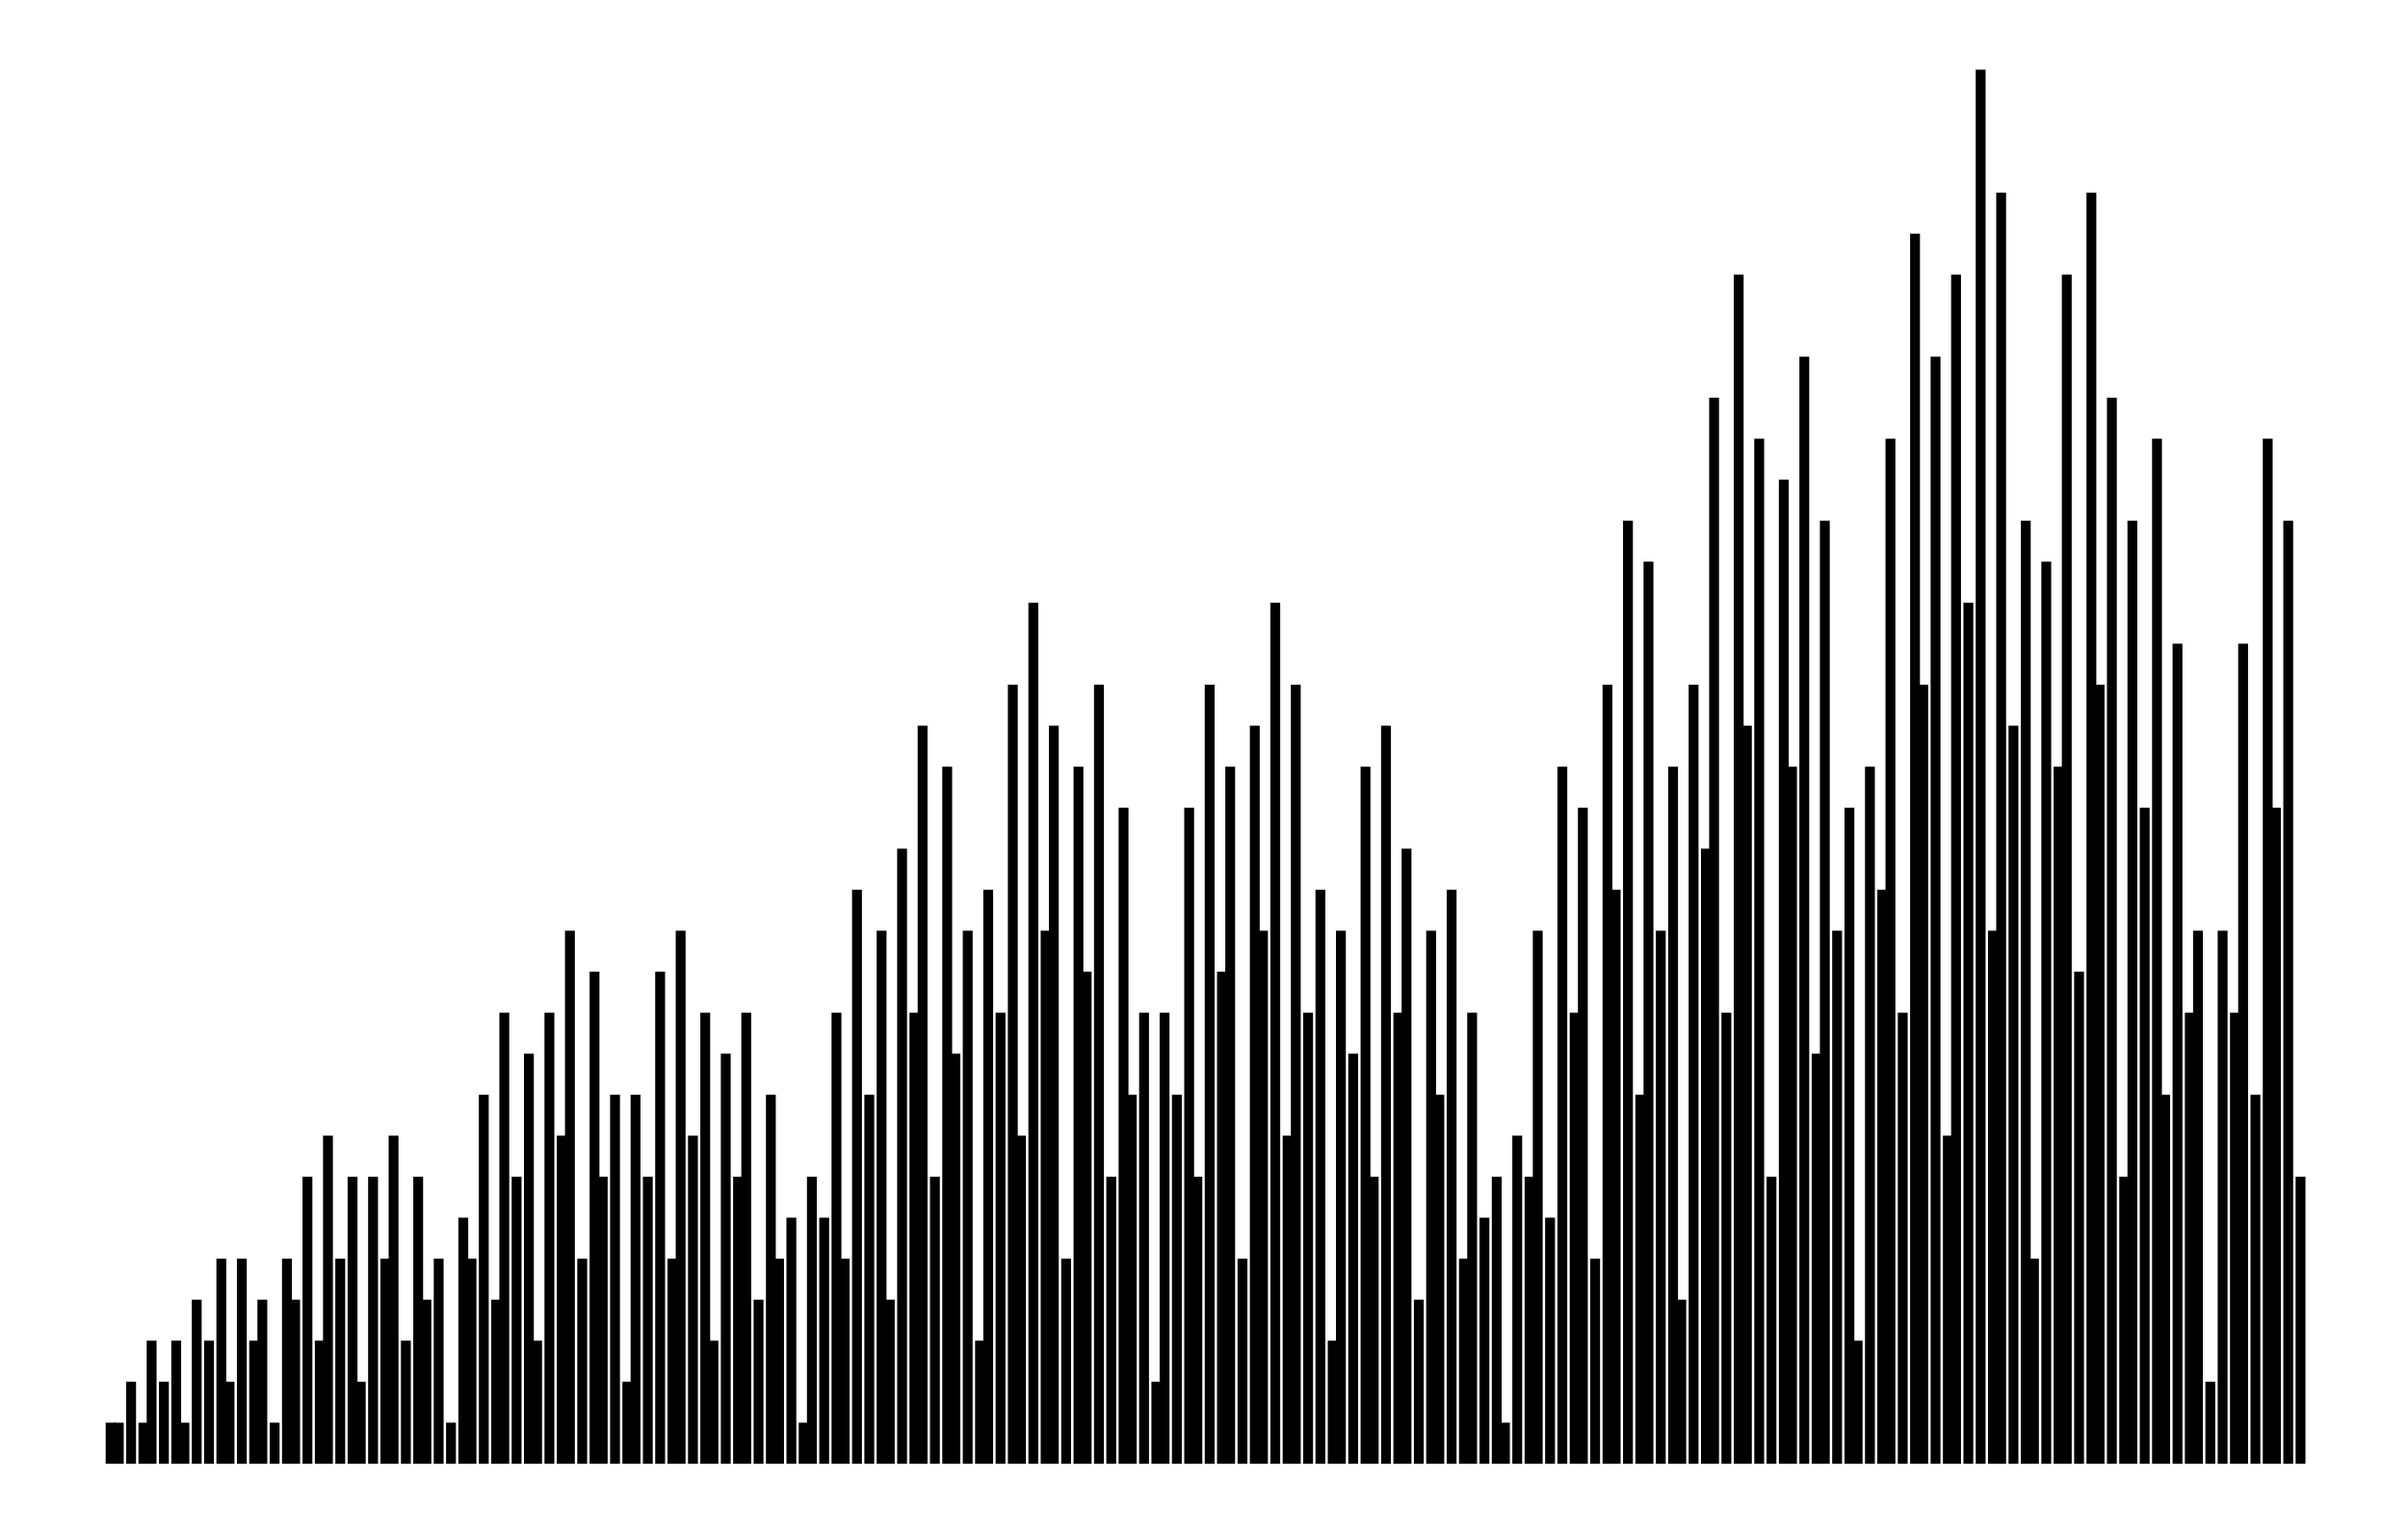
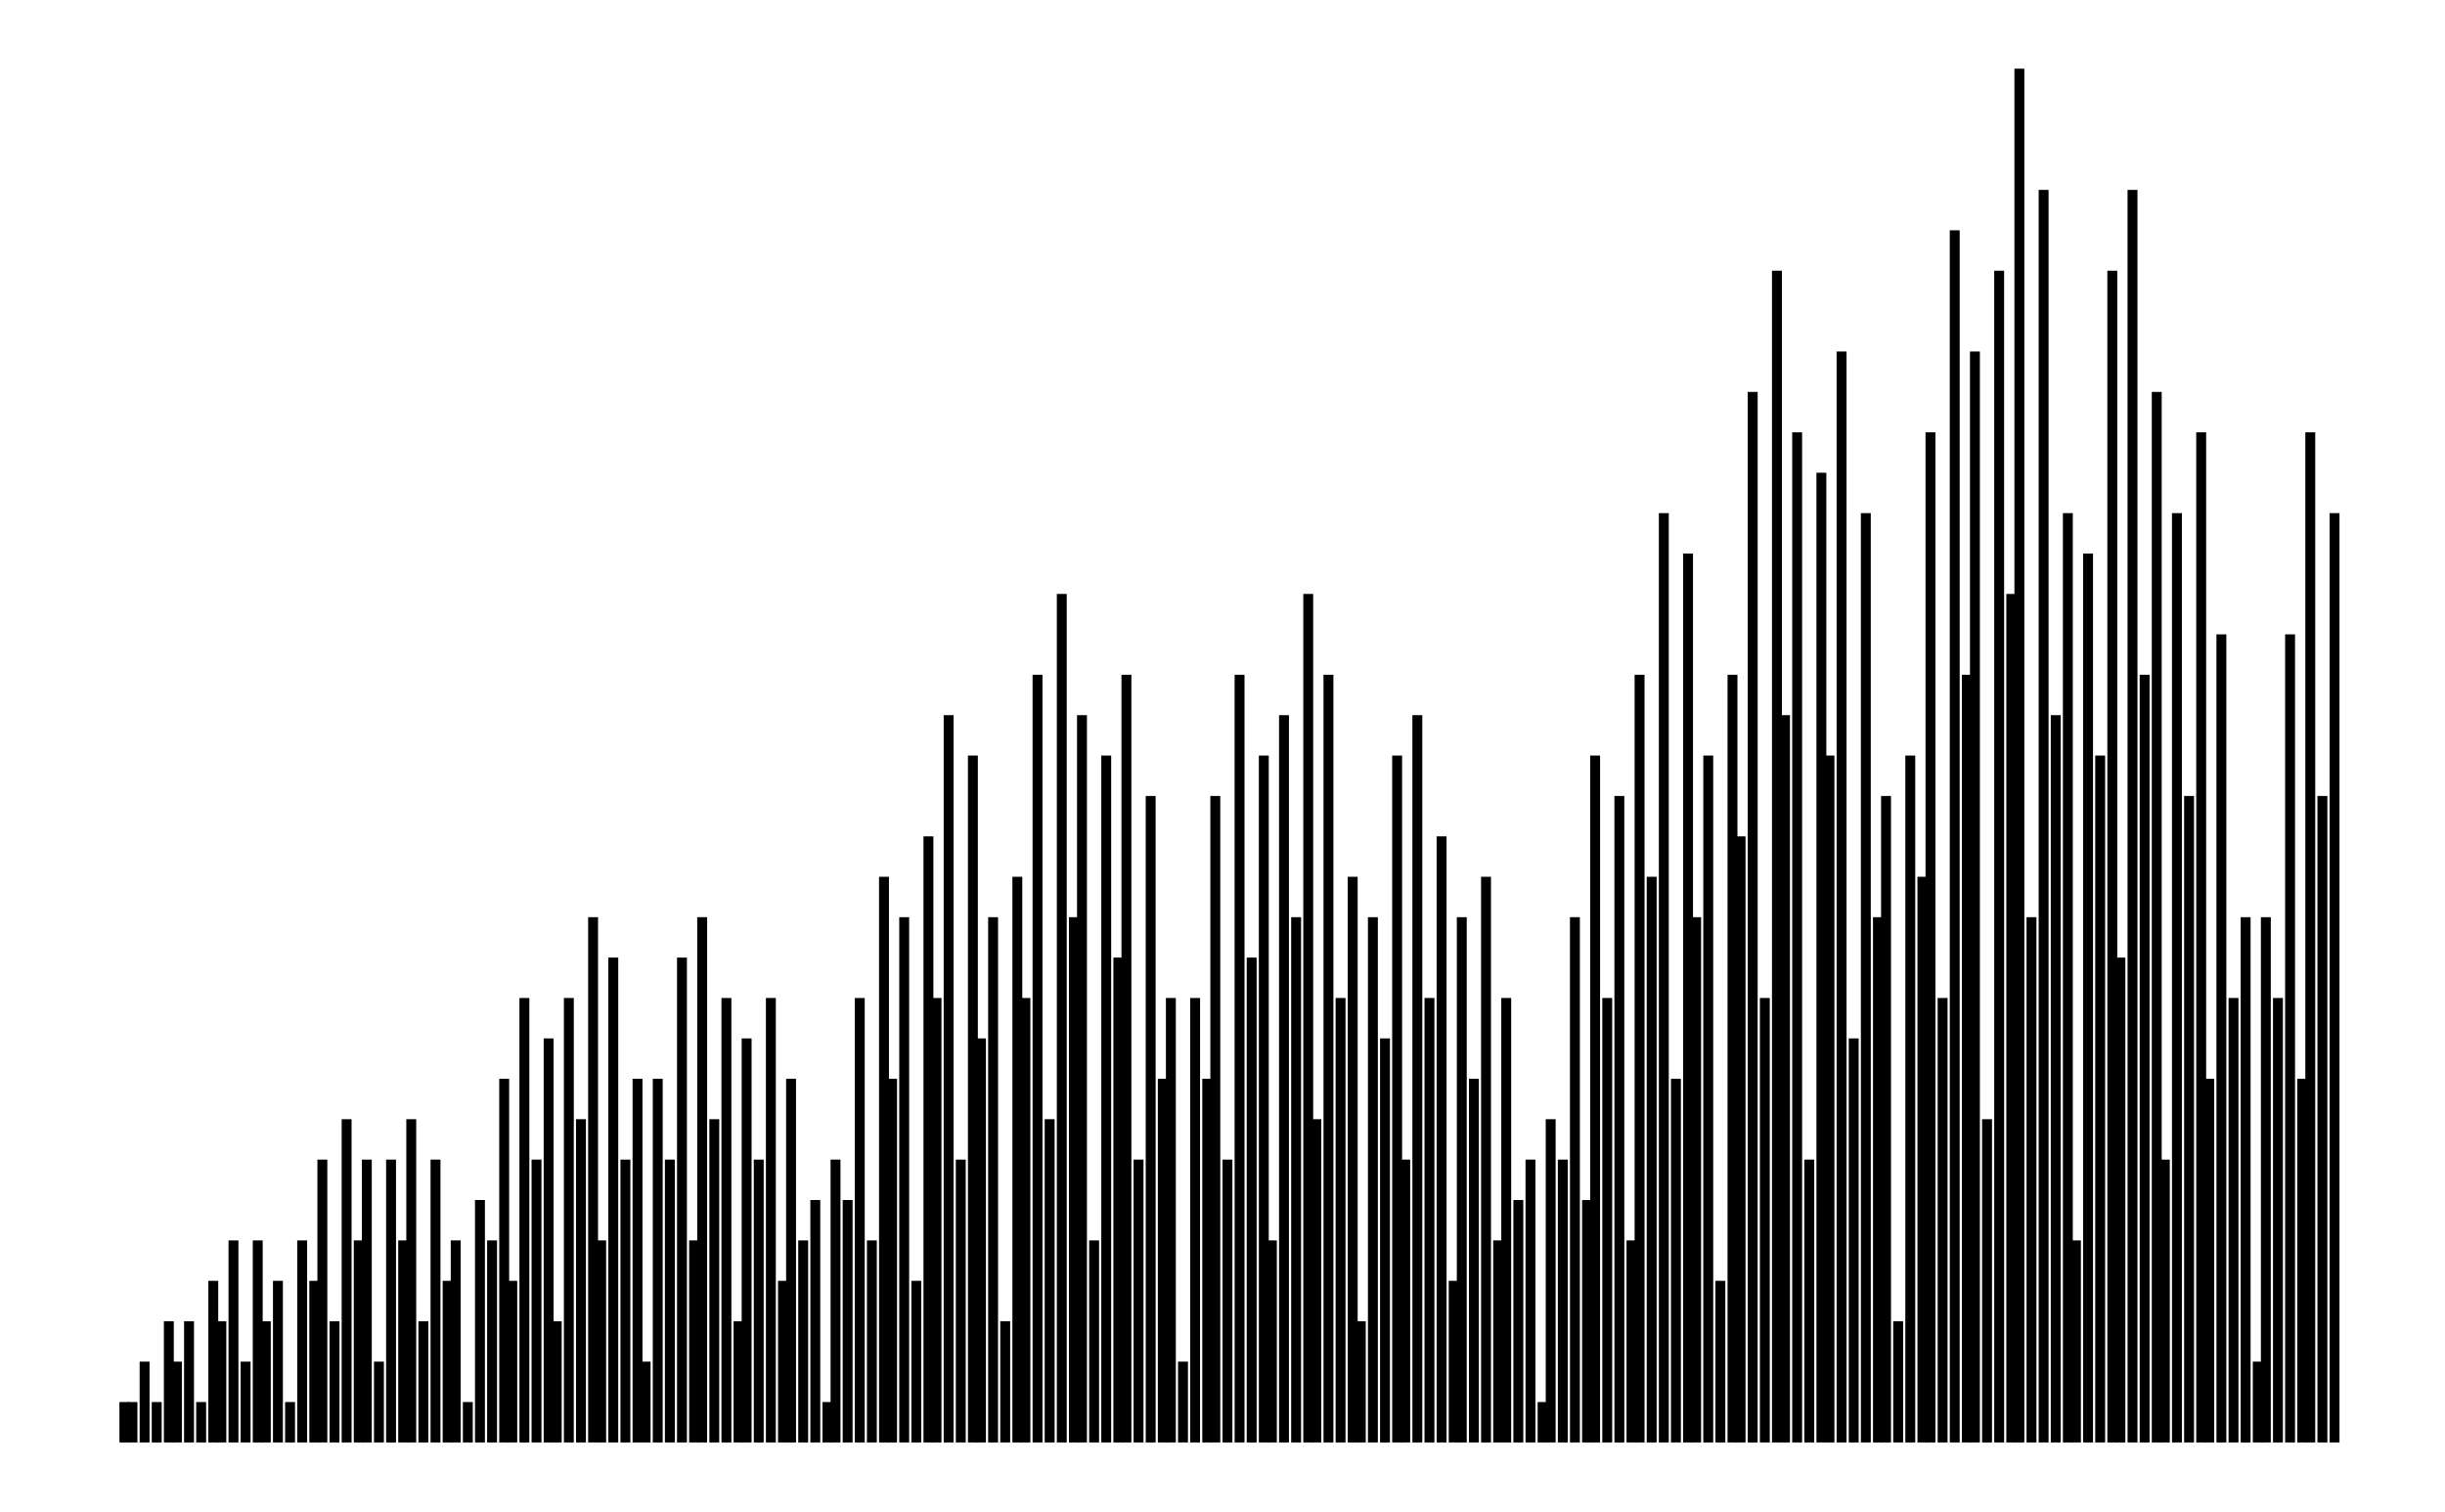
- <svg xmlns="http://www.w3.org/2000/svg" width="157.0" height="100.0" viewBox="-4.2 -5.0 167.0 110.0">
+ <svg xmlns="http://www.w3.org/2000/svg" width="161.8" height="100.0" viewBox="-4.2 -5.0 171.8 110.0">
  <g fill="none" stroke="black" stroke-width="0.17%" transform="translate(0, 100) scale(2.9412, -2.9412)">
-     <line x1="0.3" y1="0.0" x2="0.3" y2="1.0" />
-     <line x1="0.5" y1="0.0" x2="0.5" y2="1.0" />
-     <line x1="0.8" y1="0.0" x2="0.8" y2="2.0" />
-     <line x1="1.1" y1="0.0" x2="1.1" y2="1.0" />
-     <line x1="1.3" y1="0.0" x2="1.3" y2="3.0" />
-     <line x1="1.6" y1="0.0" x2="1.6" y2="2.0" />
-     <line x1="1.9" y1="0.0" x2="1.9" y2="3.0" />
-     <line x1="2.1" y1="0.0" x2="2.1" y2="1.0" />
-     <line x1="2.4" y1="0.0" x2="2.4" y2="4.0" />
-     <line x1="2.7" y1="0.0" x2="2.7" y2="3.0" />
-     <line x1="3.0" y1="0.0" x2="3.0" y2="5.0" />
-     <line x1="3.2" y1="0.0" x2="3.2" y2="2.0" />
-     <line x1="3.5" y1="0.0" x2="3.5" y2="5.0" />
-     <line x1="3.8" y1="0.0" x2="3.8" y2="3.0" />
-     <line x1="4.0" y1="0.0" x2="4.0" y2="4.0" />
-     <line x1="4.3" y1="0.0" x2="4.3" y2="1.0" />
-     <line x1="4.6" y1="0.0" x2="4.6" y2="5.0" />
-     <line x1="4.8" y1="0.0" x2="4.8" y2="4.0" />
-     <line x1="5.1" y1="0.0" x2="5.1" y2="7.0" />
-     <line x1="5.4" y1="0.0" x2="5.4" y2="3.0" />
-     <line x1="5.6" y1="0.0" x2="5.6" y2="8.0" />
-     <line x1="5.9" y1="0.0" x2="5.9" y2="5.0" />
-     <line x1="6.2" y1="0.0" x2="6.2" y2="7.0" />
-     <line x1="6.4" y1="0.0" x2="6.4" y2="2.0" />
-     <line x1="6.7" y1="0.0" x2="6.7" y2="7.0" />
-     <line x1="7.0" y1="0.0" x2="7.0" y2="5.0" />
-     <line x1="7.2" y1="0.0" x2="7.2" y2="8.0" />
-     <line x1="7.5" y1="0.0" x2="7.5" y2="3.0" />
-     <line x1="7.8" y1="0.0" x2="7.8" y2="7.0" />
-     <line x1="8.0" y1="0.0" x2="8.0" y2="4.0" />
-     <line x1="8.3" y1="0.0" x2="8.3" y2="5.0" />
-     <line x1="8.6" y1="0.0" x2="8.6" y2="1.0" />
-     <line x1="8.9" y1="0.0" x2="8.9" y2="6.0" />
-     <line x1="9.1" y1="0.0" x2="9.1" y2="5.0" />
-     <line x1="9.4" y1="0.0" x2="9.4" y2="9.0" />
-     <line x1="9.7" y1="0.0" x2="9.7" y2="4.0" />
-     <line x1="9.9" y1="0.0" x2="9.9" y2="11.0" />
-     <line x1="10.2" y1="0.0" x2="10.2" y2="7.0" />
-     <line x1="10.5" y1="0.0" x2="10.5" y2="10.0" />
-     <line x1="10.7" y1="0.0" x2="10.7" y2="3.0" />
-     <line x1="11.0" y1="0.0" x2="11.0" y2="11.0" />
-     <line x1="11.3" y1="0.0" x2="11.3" y2="8.0" />
-     <line x1="11.5" y1="0.0" x2="11.5" y2="13.0" />
-     <line x1="11.8" y1="0.0" x2="11.8" y2="5.0" />
-     <line x1="12.1" y1="0.0" x2="12.1" y2="12.0" />
-     <line x1="12.3" y1="0.0" x2="12.3" y2="7.0" />
-     <line x1="12.6" y1="0.0" x2="12.6" y2="9.0" />
-     <line x1="12.9" y1="0.0" x2="12.9" y2="2.0" />
-     <line x1="13.1" y1="0.0" x2="13.1" y2="9.0" />
-     <line x1="13.4" y1="0.0" x2="13.4" y2="7.0" />
-     <line x1="13.7" y1="0.0" x2="13.7" y2="12.0" />
-     <line x1="14.0" y1="0.0" x2="14.0" y2="5.0" />
-     <line x1="14.2" y1="0.0" x2="14.2" y2="13.0" />
-     <line x1="14.5" y1="0.0" x2="14.5" y2="8.0" />
-     <line x1="14.8" y1="0.0" x2="14.8" y2="11.0" />
-     <line x1="15.0" y1="0.0" x2="15.0" y2="3.0" />
-     <line x1="15.3" y1="0.0" x2="15.3" y2="10.0" />
-     <line x1="15.6" y1="0.0" x2="15.6" y2="7.0" />
-     <line x1="15.8" y1="0.0" x2="15.8" y2="11.0" />
-     <line x1="16.1" y1="0.0" x2="16.1" y2="4.0" />
-     <line x1="16.4" y1="0.0" x2="16.4" y2="9.0" />
-     <line x1="16.6" y1="0.0" x2="16.6" y2="5.0" />
-     <line x1="16.9" y1="0.0" x2="16.9" y2="6.0" />
-     <line x1="17.2" y1="0.0" x2="17.2" y2="1.0" />
-     <line x1="17.4" y1="0.0" x2="17.4" y2="7.0" />
+     <line x1="0.6" y1="0.0" x2="0.6" y2="1.0" />
+     <line x1="0.8" y1="0.0" x2="0.8" y2="1.0" />
+     <line x1="1.1" y1="0.0" x2="1.1" y2="2.0" />
+     <line x1="1.4" y1="0.0" x2="1.4" y2="1.0" />
+     <line x1="1.7" y1="0.0" x2="1.7" y2="3.0" />
+     <line x1="1.9" y1="0.0" x2="1.9" y2="2.0" />
+     <line x1="2.2" y1="0.0" x2="2.2" y2="3.0" />
+     <line x1="2.5" y1="0.0" x2="2.5" y2="1.0" />
+     <line x1="2.8" y1="0.0" x2="2.8" y2="4.0" />
+     <line x1="3.0" y1="0.0" x2="3.0" y2="3.0" />
+     <line x1="3.3" y1="0.0" x2="3.3" y2="5.0" />
+     <line x1="3.6" y1="0.0" x2="3.6" y2="2.0" />
+     <line x1="3.9" y1="0.0" x2="3.9" y2="5.0" />
+     <line x1="4.1" y1="0.0" x2="4.1" y2="3.0" />
+     <line x1="4.4" y1="0.0" x2="4.4" y2="4.0" />
+     <line x1="4.7" y1="0.0" x2="4.7" y2="1.0" />
+     <line x1="5.0" y1="0.0" x2="5.0" y2="5.0" />
+     <line x1="5.3" y1="0.0" x2="5.3" y2="4.0" />
+     <line x1="5.5" y1="0.0" x2="5.5" y2="7.0" />
+     <line x1="5.8" y1="0.0" x2="5.8" y2="3.0" />
+     <line x1="6.1" y1="0.0" x2="6.1" y2="8.0" />
+     <line x1="6.4" y1="0.0" x2="6.4" y2="5.0" />
+     <line x1="6.6" y1="0.0" x2="6.6" y2="7.0" />
+     <line x1="6.9" y1="0.0" x2="6.9" y2="2.0" />
+     <line x1="7.2" y1="0.0" x2="7.2" y2="7.0" />
+     <line x1="7.5" y1="0.0" x2="7.5" y2="5.0" />
+     <line x1="7.7" y1="0.0" x2="7.7" y2="8.0" />
+     <line x1="8.0" y1="0.0" x2="8.0" y2="3.0" />
+     <line x1="8.3" y1="0.0" x2="8.3" y2="7.0" />
+     <line x1="8.6" y1="0.0" x2="8.6" y2="4.0" />
+     <line x1="8.8" y1="0.0" x2="8.8" y2="5.0" />
+     <line x1="9.1" y1="0.0" x2="9.1" y2="1.0" />
+     <line x1="9.4" y1="0.0" x2="9.4" y2="6.0" />
+     <line x1="9.7" y1="0.0" x2="9.7" y2="5.0" />
+     <line x1="10.0" y1="0.0" x2="10.0" y2="9.0" />
+     <line x1="10.2" y1="0.0" x2="10.2" y2="4.0" />
+     <line x1="10.5" y1="0.0" x2="10.5" y2="11.0" />
+     <line x1="10.8" y1="0.0" x2="10.8" y2="7.0" />
+     <line x1="11.1" y1="0.0" x2="11.1" y2="10.0" />
+     <line x1="11.3" y1="0.0" x2="11.3" y2="3.0" />
+     <line x1="11.6" y1="0.0" x2="11.6" y2="11.0" />
+     <line x1="11.9" y1="0.0" x2="11.9" y2="8.0" />
+     <line x1="12.2" y1="0.0" x2="12.2" y2="13.0" />
+     <line x1="12.4" y1="0.0" x2="12.4" y2="5.0" />
+     <line x1="12.7" y1="0.0" x2="12.7" y2="12.0" />
+     <line x1="13.0" y1="0.0" x2="13.0" y2="7.0" />
+     <line x1="13.3" y1="0.0" x2="13.3" y2="9.0" />
+     <line x1="13.5" y1="0.0" x2="13.5" y2="2.0" />
+     <line x1="13.8" y1="0.0" x2="13.8" y2="9.0" />
+     <line x1="14.1" y1="0.0" x2="14.1" y2="7.0" />
+     <line x1="14.4" y1="0.0" x2="14.4" y2="12.0" />
+     <line x1="14.7" y1="0.0" x2="14.7" y2="5.0" />
+     <line x1="14.9" y1="0.0" x2="14.9" y2="13.0" />
+     <line x1="15.2" y1="0.0" x2="15.2" y2="8.0" />
+     <line x1="15.5" y1="0.0" x2="15.5" y2="11.0" />
+     <line x1="15.8" y1="0.0" x2="15.8" y2="3.0" />
+     <line x1="16.0" y1="0.0" x2="16.0" y2="10.0" />
+     <line x1="16.3" y1="0.0" x2="16.3" y2="7.0" />
+     <line x1="16.6" y1="0.0" x2="16.6" y2="11.0" />
+     <line x1="16.9" y1="0.0" x2="16.9" y2="4.0" />
+     <line x1="17.1" y1="0.0" x2="17.1" y2="9.0" />
+     <line x1="17.4" y1="0.0" x2="17.4" y2="5.0" />
    <line x1="17.7" y1="0.0" x2="17.7" y2="6.0" />
-     <line x1="18.0" y1="0.0" x2="18.0" y2="11.0" />
-     <line x1="18.2" y1="0.0" x2="18.2" y2="5.0" />
-     <line x1="18.5" y1="0.0" x2="18.5" y2="14.0" />
-     <line x1="18.8" y1="0.0" x2="18.8" y2="9.0" />
-     <line x1="19.1" y1="0.0" x2="19.1" y2="13.0" />
-     <line x1="19.3" y1="0.0" x2="19.3" y2="4.0" />
-     <line x1="19.6" y1="0.0" x2="19.6" y2="15.0" />
-     <line x1="19.9" y1="0.0" x2="19.9" y2="11.0" />
-     <line x1="20.1" y1="0.0" x2="20.1" y2="18.0" />
-     <line x1="20.4" y1="0.0" x2="20.4" y2="7.0" />
-     <line x1="20.7" y1="0.0" x2="20.7" y2="17.0" />
-     <line x1="20.9" y1="0.0" x2="20.9" y2="10.0" />
-     <line x1="21.2" y1="0.0" x2="21.2" y2="13.0" />
-     <line x1="21.5" y1="0.0" x2="21.5" y2="3.0" />
-     <line x1="21.7" y1="0.0" x2="21.7" y2="14.0" />
-     <line x1="22.0" y1="0.0" x2="22.0" y2="11.0" />
-     <line x1="22.3" y1="0.0" x2="22.3" y2="19.0" />
-     <line x1="22.5" y1="0.0" x2="22.5" y2="8.0" />
-     <line x1="22.8" y1="0.0" x2="22.8" y2="21.0" />
-     <line x1="23.1" y1="0.0" x2="23.1" y2="13.0" />
-     <line x1="23.3" y1="0.0" x2="23.3" y2="18.0" />
-     <line x1="23.6" y1="0.0" x2="23.6" y2="5.0" />
-     <line x1="23.9" y1="0.0" x2="23.9" y2="17.0" />
-     <line x1="24.1" y1="0.0" x2="24.1" y2="12.0" />
-     <line x1="24.4" y1="0.0" x2="24.4" y2="19.0" />
-     <line x1="24.7" y1="0.0" x2="24.7" y2="7.0" />
-     <line x1="25.0" y1="0.0" x2="25.0" y2="16.0" />
-     <line x1="25.2" y1="0.0" x2="25.2" y2="9.0" />
-     <line x1="25.5" y1="0.0" x2="25.5" y2="11.0" />
-     <line x1="25.8" y1="0.0" x2="25.8" y2="2.0" />
-     <line x1="26.0" y1="0.0" x2="26.0" y2="11.0" />
+     <line x1="18.0" y1="0.0" x2="18.0" y2="1.0" />
+     <line x1="18.2" y1="0.0" x2="18.2" y2="7.0" />
+     <line x1="18.5" y1="0.0" x2="18.5" y2="6.0" />
+     <line x1="18.8" y1="0.0" x2="18.8" y2="11.0" />
+     <line x1="19.1" y1="0.0" x2="19.1" y2="5.0" />
+     <line x1="19.4" y1="0.0" x2="19.4" y2="14.0" />
+     <line x1="19.6" y1="0.0" x2="19.6" y2="9.0" />
+     <line x1="19.9" y1="0.0" x2="19.9" y2="13.0" />
+     <line x1="20.2" y1="0.0" x2="20.2" y2="4.0" />
+     <line x1="20.5" y1="0.0" x2="20.5" y2="15.0" />
+     <line x1="20.7" y1="0.0" x2="20.7" y2="11.0" />
+     <line x1="21.0" y1="0.0" x2="21.0" y2="18.0" />
+     <line x1="21.3" y1="0.0" x2="21.3" y2="7.0" />
+     <line x1="21.6" y1="0.0" x2="21.6" y2="17.0" />
+     <line x1="21.8" y1="0.0" x2="21.8" y2="10.0" />
+     <line x1="22.1" y1="0.0" x2="22.1" y2="13.0" />
+     <line x1="22.4" y1="0.0" x2="22.4" y2="3.0" />
+     <line x1="22.7" y1="0.0" x2="22.7" y2="14.0" />
+     <line x1="22.9" y1="0.0" x2="22.9" y2="11.0" />
+     <line x1="23.2" y1="0.0" x2="23.2" y2="19.0" />
+     <line x1="23.5" y1="0.0" x2="23.5" y2="8.0" />
+     <line x1="23.8" y1="0.0" x2="23.8" y2="21.0" />
+     <line x1="24.1" y1="0.0" x2="24.1" y2="13.0" />
+     <line x1="24.3" y1="0.0" x2="24.3" y2="18.0" />
+     <line x1="24.6" y1="0.0" x2="24.6" y2="5.0" />
+     <line x1="24.9" y1="0.0" x2="24.9" y2="17.0" />
+     <line x1="25.2" y1="0.0" x2="25.2" y2="12.0" />
+     <line x1="25.4" y1="0.0" x2="25.4" y2="19.0" />
+     <line x1="25.7" y1="0.0" x2="25.7" y2="7.0" />
+     <line x1="26.0" y1="0.0" x2="26.0" y2="16.0" />
    <line x1="26.3" y1="0.0" x2="26.3" y2="9.0" />
-     <line x1="26.6" y1="0.0" x2="26.6" y2="16.0" />
-     <line x1="26.8" y1="0.0" x2="26.8" y2="7.0" />
-     <line x1="27.1" y1="0.0" x2="27.1" y2="19.0" />
-     <line x1="27.4" y1="0.0" x2="27.4" y2="12.0" />
-     <line x1="27.6" y1="0.0" x2="27.6" y2="17.0" />
-     <line x1="27.9" y1="0.0" x2="27.9" y2="5.0" />
-     <line x1="28.2" y1="0.0" x2="28.2" y2="18.0" />
-     <line x1="28.4" y1="0.0" x2="28.4" y2="13.0" />
-     <line x1="28.7" y1="0.0" x2="28.7" y2="21.0" />
-     <line x1="29.0" y1="0.0" x2="29.0" y2="8.0" />
-     <line x1="29.2" y1="0.0" x2="29.2" y2="19.0" />
-     <line x1="29.5" y1="0.0" x2="29.5" y2="11.0" />
-     <line x1="29.8" y1="0.0" x2="29.8" y2="14.0" />
-     <line x1="30.1" y1="0.0" x2="30.1" y2="3.0" />
-     <line x1="30.3" y1="0.0" x2="30.3" y2="13.0" />
-     <line x1="30.6" y1="0.0" x2="30.6" y2="10.0" />
-     <line x1="30.9" y1="0.0" x2="30.9" y2="17.0" />
-     <line x1="31.1" y1="0.0" x2="31.1" y2="7.0" />
-     <line x1="31.4" y1="0.0" x2="31.4" y2="18.0" />
-     <line x1="31.7" y1="0.0" x2="31.7" y2="11.0" />
-     <line x1="31.9" y1="0.0" x2="31.9" y2="15.0" />
-     <line x1="32.2" y1="0.0" x2="32.2" y2="4.0" />
-     <line x1="32.5" y1="0.0" x2="32.5" y2="13.0" />
-     <line x1="32.7" y1="0.0" x2="32.7" y2="9.0" />
-     <line x1="33.0" y1="0.0" x2="33.0" y2="14.0" />
-     <line x1="33.3" y1="0.0" x2="33.3" y2="5.0" />
-     <line x1="33.5" y1="0.0" x2="33.5" y2="11.0" />
-     <line x1="33.8" y1="0.0" x2="33.8" y2="6.0" />
-     <line x1="34.1" y1="0.0" x2="34.1" y2="7.0" />
-     <line x1="34.3" y1="0.0" x2="34.3" y2="1.0" />
-     <line x1="34.6" y1="0.0" x2="34.6" y2="8.0" />
-     <line x1="34.9" y1="0.0" x2="34.9" y2="7.0" />
-     <line x1="35.1" y1="0.0" x2="35.1" y2="13.0" />
-     <line x1="35.4" y1="0.0" x2="35.4" y2="6.0" />
-     <line x1="35.7" y1="0.0" x2="35.7" y2="17.0" />
-     <line x1="36.0" y1="0.0" x2="36.0" y2="11.0" />
-     <line x1="36.2" y1="0.0" x2="36.2" y2="16.0" />
-     <line x1="36.5" y1="0.0" x2="36.5" y2="5.0" />
-     <line x1="36.8" y1="0.0" x2="36.8" y2="19.0" />
-     <line x1="37.0" y1="0.0" x2="37.0" y2="14.0" />
-     <line x1="37.3" y1="0.0" x2="37.3" y2="23.0" />
-     <line x1="37.6" y1="0.0" x2="37.6" y2="9.0" />
-     <line x1="37.8" y1="0.0" x2="37.8" y2="22.0" />
-     <line x1="38.1" y1="0.0" x2="38.1" y2="13.0" />
-     <line x1="38.4" y1="0.0" x2="38.4" y2="17.0" />
-     <line x1="38.6" y1="0.0" x2="38.6" y2="4.0" />
-     <line x1="38.9" y1="0.0" x2="38.9" y2="19.0" />
-     <line x1="39.2" y1="0.0" x2="39.2" y2="15.0" />
-     <line x1="39.4" y1="0.0" x2="39.4" y2="26.0" />
-     <line x1="39.7" y1="0.0" x2="39.7" y2="11.0" />
-     <line x1="40.0" y1="0.0" x2="40.0" y2="29.0" />
-     <line x1="40.2" y1="0.0" x2="40.2" y2="18.0" />
-     <line x1="40.5" y1="0.0" x2="40.5" y2="25.0" />
-     <line x1="40.8" y1="0.0" x2="40.8" y2="7.0" />
-     <line x1="41.1" y1="0.0" x2="41.1" y2="24.0" />
-     <line x1="41.3" y1="0.0" x2="41.3" y2="17.0" />
-     <line x1="41.6" y1="0.0" x2="41.6" y2="27.0" />
-     <line x1="41.9" y1="0.0" x2="41.9" y2="10.0" />
-     <line x1="42.1" y1="0.0" x2="42.1" y2="23.0" />
-     <line x1="42.4" y1="0.0" x2="42.4" y2="13.0" />
-     <line x1="42.7" y1="0.0" x2="42.7" y2="16.0" />
-     <line x1="42.9" y1="0.0" x2="42.9" y2="3.0" />
-     <line x1="43.2" y1="0.0" x2="43.2" y2="17.0" />
-     <line x1="43.5" y1="0.0" x2="43.5" y2="14.0" />
-     <line x1="43.7" y1="0.0" x2="43.7" y2="25.0" />
-     <line x1="44.0" y1="0.0" x2="44.0" y2="11.0" />
-     <line x1="44.3" y1="0.0" x2="44.3" y2="30.0" />
-     <line x1="44.5" y1="0.0" x2="44.5" y2="19.0" />
-     <line x1="44.8" y1="0.0" x2="44.8" y2="27.0" />
-     <line x1="45.1" y1="0.0" x2="45.1" y2="8.0" />
-     <line x1="45.3" y1="0.0" x2="45.3" y2="29.0" />
-     <line x1="45.6" y1="0.0" x2="45.6" y2="21.0" />
-     <line x1="45.9" y1="0.0" x2="45.9" y2="34.0" />
-     <line x1="46.2" y1="0.0" x2="46.2" y2="13.0" />
-     <line x1="46.4" y1="0.0" x2="46.4" y2="31.0" />
-     <line x1="46.7" y1="0.0" x2="46.7" y2="18.0" />
-     <line x1="47.0" y1="0.0" x2="47.0" y2="23.0" />
-     <line x1="47.2" y1="0.0" x2="47.2" y2="5.0" />
-     <line x1="47.5" y1="0.0" x2="47.5" y2="22.0" />
-     <line x1="47.8" y1="0.0" x2="47.8" y2="17.0" />
-     <line x1="48.0" y1="0.0" x2="48.0" y2="29.0" />
-     <line x1="48.3" y1="0.0" x2="48.3" y2="12.0" />
-     <line x1="48.6" y1="0.0" x2="48.6" y2="31.0" />
-     <line x1="48.8" y1="0.0" x2="48.8" y2="19.0" />
-     <line x1="49.1" y1="0.0" x2="49.1" y2="26.0" />
-     <line x1="49.4" y1="0.0" x2="49.4" y2="7.0" />
-     <line x1="49.6" y1="0.0" x2="49.6" y2="23.0" />
-     <line x1="49.9" y1="0.0" x2="49.9" y2="16.0" />
-     <line x1="50.2" y1="0.0" x2="50.2" y2="25.0" />
-     <line x1="50.4" y1="0.0" x2="50.4" y2="9.0" />
-     <line x1="50.7" y1="0.0" x2="50.7" y2="20.0" />
-     <line x1="51.0" y1="0.0" x2="51.0" y2="11.0" />
-     <line x1="51.2" y1="0.0" x2="51.2" y2="13.0" />
-     <line x1="51.5" y1="0.0" x2="51.5" y2="2.0" />
-     <line x1="51.8" y1="0.0" x2="51.8" y2="13.0" />
-     <line x1="52.1" y1="0.0" x2="52.1" y2="11.0" />
-     <line x1="52.3" y1="0.0" x2="52.3" y2="20.0" />
-     <line x1="52.6" y1="0.0" x2="52.6" y2="9.0" />
-     <line x1="52.9" y1="0.0" x2="52.9" y2="25.0" />
-     <line x1="53.1" y1="0.0" x2="53.1" y2="16.0" />
-     <line x1="53.4" y1="0.0" x2="53.4" y2="23.0" />
-     <line x1="53.7" y1="0.0" x2="53.7" y2="7.0" />
+     <line x1="26.5" y1="0.0" x2="26.5" y2="11.0" />
+     <line x1="26.8" y1="0.0" x2="26.8" y2="2.0" />
+     <line x1="27.1" y1="0.0" x2="27.1" y2="11.0" />
+     <line x1="27.4" y1="0.0" x2="27.4" y2="9.0" />
+     <line x1="27.6" y1="0.0" x2="27.6" y2="16.0" />
+     <line x1="27.9" y1="0.0" x2="27.9" y2="7.0" />
+     <line x1="28.2" y1="0.0" x2="28.2" y2="19.0" />
+     <line x1="28.5" y1="0.0" x2="28.5" y2="12.0" />
+     <line x1="28.8" y1="0.0" x2="28.8" y2="17.0" />
+     <line x1="29.0" y1="0.0" x2="29.0" y2="5.0" />
+     <line x1="29.3" y1="0.0" x2="29.3" y2="18.0" />
+     <line x1="29.6" y1="0.0" x2="29.6" y2="13.0" />
+     <line x1="29.9" y1="0.0" x2="29.9" y2="21.0" />
+     <line x1="30.1" y1="0.0" x2="30.1" y2="8.0" />
+     <line x1="30.4" y1="0.0" x2="30.4" y2="19.0" />
+     <line x1="30.7" y1="0.0" x2="30.7" y2="11.0" />
+     <line x1="31.0" y1="0.0" x2="31.0" y2="14.0" />
+     <line x1="31.2" y1="0.0" x2="31.2" y2="3.0" />
+     <line x1="31.5" y1="0.0" x2="31.5" y2="13.0" />
+     <line x1="31.8" y1="0.0" x2="31.8" y2="10.0" />
+     <line x1="32.1" y1="0.0" x2="32.1" y2="17.0" />
+     <line x1="32.3" y1="0.0" x2="32.3" y2="7.0" />
+     <line x1="32.6" y1="0.0" x2="32.6" y2="18.0" />
+     <line x1="32.9" y1="0.0" x2="32.9" y2="11.0" />
+     <line x1="33.2" y1="0.0" x2="33.2" y2="15.0" />
+     <line x1="33.5" y1="0.0" x2="33.5" y2="4.0" />
+     <line x1="33.7" y1="0.0" x2="33.7" y2="13.0" />
+     <line x1="34.0" y1="0.0" x2="34.0" y2="9.0" />
+     <line x1="34.3" y1="0.0" x2="34.3" y2="14.0" />
+     <line x1="34.6" y1="0.0" x2="34.6" y2="5.0" />
+     <line x1="34.8" y1="0.0" x2="34.8" y2="11.0" />
+     <line x1="35.1" y1="0.0" x2="35.1" y2="6.0" />
+     <line x1="35.4" y1="0.0" x2="35.4" y2="7.0" />
+     <line x1="35.7" y1="0.0" x2="35.7" y2="1.0" />
+     <line x1="35.9" y1="0.0" x2="35.9" y2="8.0" />
+     <line x1="36.2" y1="0.0" x2="36.2" y2="7.0" />
+     <line x1="36.5" y1="0.0" x2="36.5" y2="13.0" />
+     <line x1="36.8" y1="0.0" x2="36.8" y2="6.0" />
+     <line x1="37.0" y1="0.0" x2="37.0" y2="17.0" />
+     <line x1="37.3" y1="0.0" x2="37.3" y2="11.0" />
+     <line x1="37.6" y1="0.0" x2="37.6" y2="16.0" />
+     <line x1="37.9" y1="0.0" x2="37.9" y2="5.0" />
+     <line x1="38.1" y1="0.0" x2="38.1" y2="19.0" />
+     <line x1="38.4" y1="0.0" x2="38.4" y2="14.0" />
+     <line x1="38.7" y1="0.0" x2="38.7" y2="23.0" />
+     <line x1="39.0" y1="0.0" x2="39.0" y2="9.0" />
+     <line x1="39.3" y1="0.0" x2="39.3" y2="22.0" />
+     <line x1="39.5" y1="0.0" x2="39.5" y2="13.0" />
+     <line x1="39.8" y1="0.0" x2="39.8" y2="17.0" />
+     <line x1="40.1" y1="0.0" x2="40.1" y2="4.0" />
+     <line x1="40.4" y1="0.0" x2="40.4" y2="19.0" />
+     <line x1="40.6" y1="0.0" x2="40.6" y2="15.0" />
+     <line x1="40.9" y1="0.0" x2="40.9" y2="26.0" />
+     <line x1="41.2" y1="0.0" x2="41.2" y2="11.0" />
+     <line x1="41.5" y1="0.0" x2="41.5" y2="29.0" />
+     <line x1="41.7" y1="0.0" x2="41.7" y2="18.0" />
+     <line x1="42.0" y1="0.0" x2="42.0" y2="25.0" />
+     <line x1="42.3" y1="0.0" x2="42.3" y2="7.0" />
+     <line x1="42.6" y1="0.0" x2="42.6" y2="24.0" />
+     <line x1="42.8" y1="0.0" x2="42.8" y2="17.0" />
+     <line x1="43.1" y1="0.0" x2="43.1" y2="27.0" />
+     <line x1="43.4" y1="0.0" x2="43.4" y2="10.0" />
+     <line x1="43.7" y1="0.0" x2="43.7" y2="23.0" />
+     <line x1="44.0" y1="0.0" x2="44.0" y2="13.0" />
+     <line x1="44.2" y1="0.0" x2="44.2" y2="16.0" />
+     <line x1="44.5" y1="0.0" x2="44.5" y2="3.0" />
+     <line x1="44.8" y1="0.0" x2="44.8" y2="17.0" />
+     <line x1="45.1" y1="0.0" x2="45.1" y2="14.0" />
+     <line x1="45.3" y1="0.0" x2="45.3" y2="25.0" />
+     <line x1="45.6" y1="0.0" x2="45.6" y2="11.0" />
+     <line x1="45.9" y1="0.0" x2="45.9" y2="30.0" />
+     <line x1="46.2" y1="0.0" x2="46.2" y2="19.0" />
+     <line x1="46.4" y1="0.0" x2="46.4" y2="27.0" />
+     <line x1="46.7" y1="0.0" x2="46.7" y2="8.0" />
+     <line x1="47.0" y1="0.0" x2="47.0" y2="29.0" />
+     <line x1="47.3" y1="0.0" x2="47.3" y2="21.0" />
+     <line x1="47.5" y1="0.0" x2="47.5" y2="34.0" />
+     <line x1="47.8" y1="0.0" x2="47.8" y2="13.0" />
+     <line x1="48.1" y1="0.0" x2="48.1" y2="31.0" />
+     <line x1="48.4" y1="0.0" x2="48.4" y2="18.0" />
+     <line x1="48.7" y1="0.0" x2="48.7" y2="23.0" />
+     <line x1="48.9" y1="0.0" x2="48.9" y2="5.0" />
+     <line x1="49.2" y1="0.0" x2="49.2" y2="22.0" />
+     <line x1="49.5" y1="0.0" x2="49.5" y2="17.0" />
+     <line x1="49.8" y1="0.0" x2="49.8" y2="29.0" />
+     <line x1="50.0" y1="0.0" x2="50.0" y2="12.0" />
+     <line x1="50.3" y1="0.0" x2="50.3" y2="31.0" />
+     <line x1="50.6" y1="0.0" x2="50.6" y2="19.0" />
+     <line x1="50.9" y1="0.0" x2="50.9" y2="26.0" />
+     <line x1="51.1" y1="0.0" x2="51.1" y2="7.0" />
+     <line x1="51.4" y1="0.0" x2="51.4" y2="23.0" />
+     <line x1="51.7" y1="0.0" x2="51.7" y2="16.0" />
+     <line x1="52.0" y1="0.0" x2="52.0" y2="25.0" />
+     <line x1="52.2" y1="0.0" x2="52.2" y2="9.0" />
+     <line x1="52.5" y1="0.0" x2="52.5" y2="20.0" />
+     <line x1="52.8" y1="0.0" x2="52.8" y2="11.0" />
+     <line x1="53.1" y1="0.0" x2="53.1" y2="13.0" />
+     <line x1="53.4" y1="0.0" x2="53.4" y2="2.0" />
+     <line x1="53.6" y1="0.0" x2="53.6" y2="13.0" />
+     <line x1="53.9" y1="0.0" x2="53.9" y2="11.0" />
+     <line x1="54.2" y1="0.0" x2="54.2" y2="20.0" />
+     <line x1="54.5" y1="0.0" x2="54.5" y2="9.0" />
+     <line x1="54.7" y1="0.0" x2="54.7" y2="25.0" />
+     <line x1="55.0" y1="0.0" x2="55.0" y2="16.0" />
+     <line x1="55.3" y1="0.0" x2="55.3" y2="23.0" />
  </g>
</svg>
